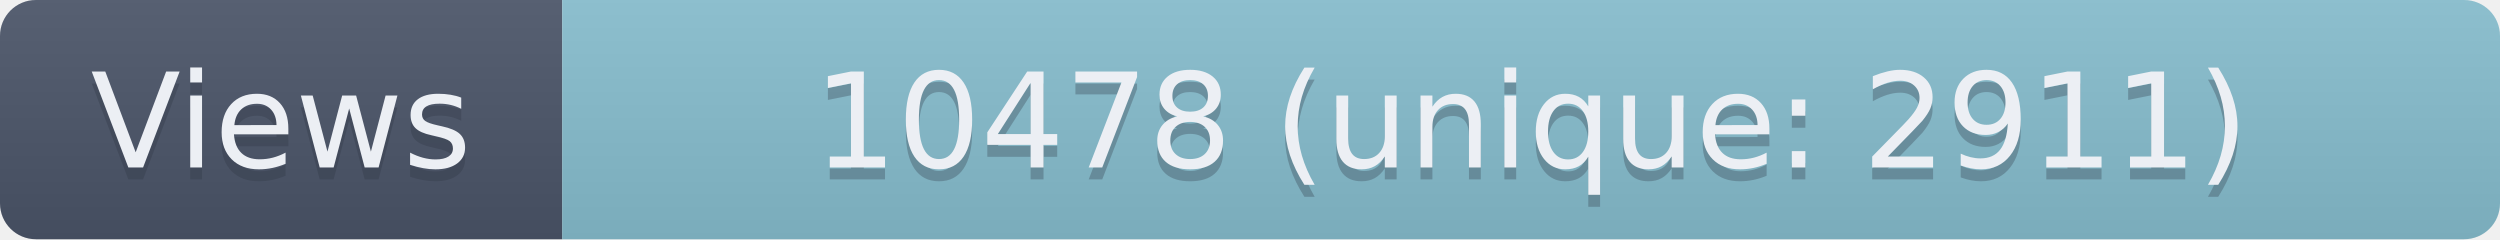
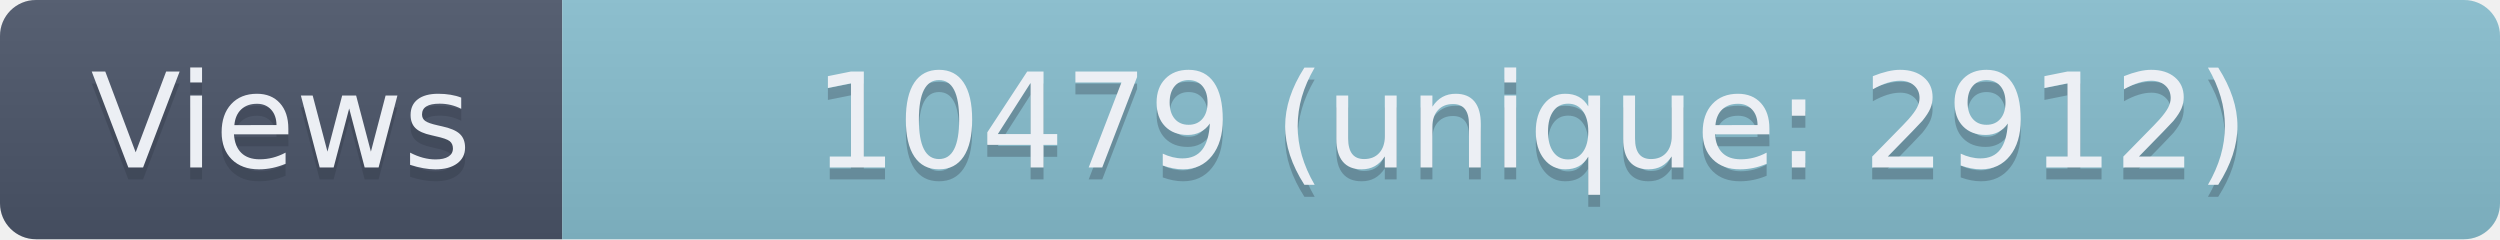
- <svg xmlns="http://www.w3.org/2000/svg" width="209" height="20" role="img" aria-label="Views: 10478 (unique: 2911)">
+ <svg xmlns="http://www.w3.org/2000/svg" width="209" height="20" role="img" aria-label="Views: 10479 (unique: 2912)">
  <linearGradient id="s" x2="0" y2="100%">
    <stop offset="0" stop-color="#bbb" stop-opacity=".1" />
    <stop offset="1" stop-opacity=".1" />
  </linearGradient>
  <clipPath id="r">
    <rect width="209" height="20" rx="3" fill="#fff" />
  </clipPath>
  <g clip-path="url(#r)">
    <rect width="47" height="20" fill="#4C566A" />
    <rect x="47" width="162" height="20" fill="#88C0D0" />
    <rect width="209" height="20" fill="url(#s)" />
  </g>
  <g fill="#ECEFF4" text-anchor="middle" font-family="Verdana,Geneva,DejaVu Sans,sans-serif" text-rendering="geometricPrecision" font-size="110">
    <text aria-hidden="true" x="235" y="150" fill="#2E3440" fill-opacity=".3" transform="scale(.1)" textLength="370">Views</text>
    <text x="235" y="140" transform="scale(.1)" textLength="370">Views</text>
-     <text aria-hidden="true" x="1280" y="150" fill="#2E3440" fill-opacity=".3" transform="scale(.1)" textLength="1520">10478 (unique: 2911)</text>
-     <text x="1280" y="140" transform="scale(.1)" textLength="1520">10478 (unique: 2911)</text>
+     <text aria-hidden="true" x="1280" y="150" fill="#2E3440" fill-opacity=".3" transform="scale(.1)" textLength="1520">10479 (unique: 2912)</text>
+     <text x="1280" y="140" transform="scale(.1)" textLength="1520">10479 (unique: 2912)</text>
  </g>
</svg>
